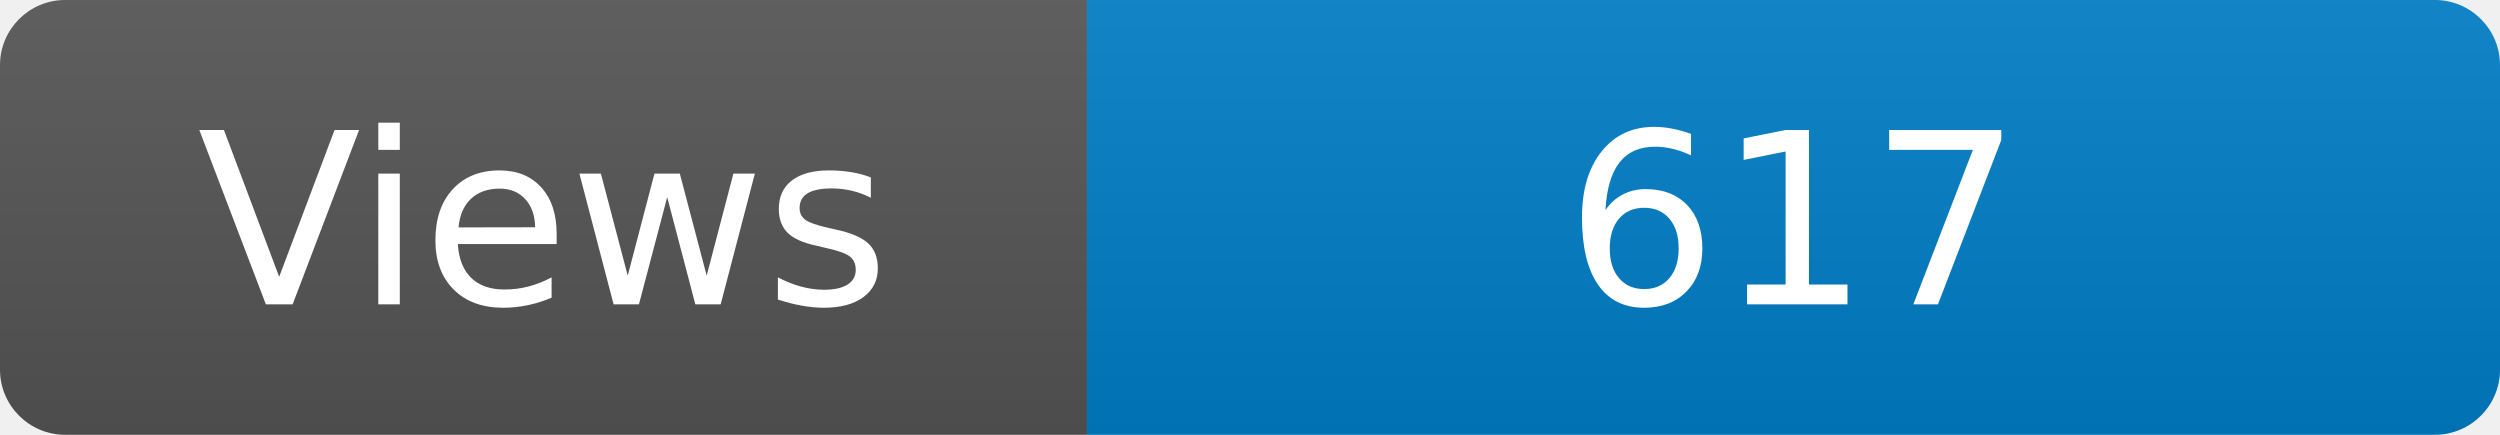
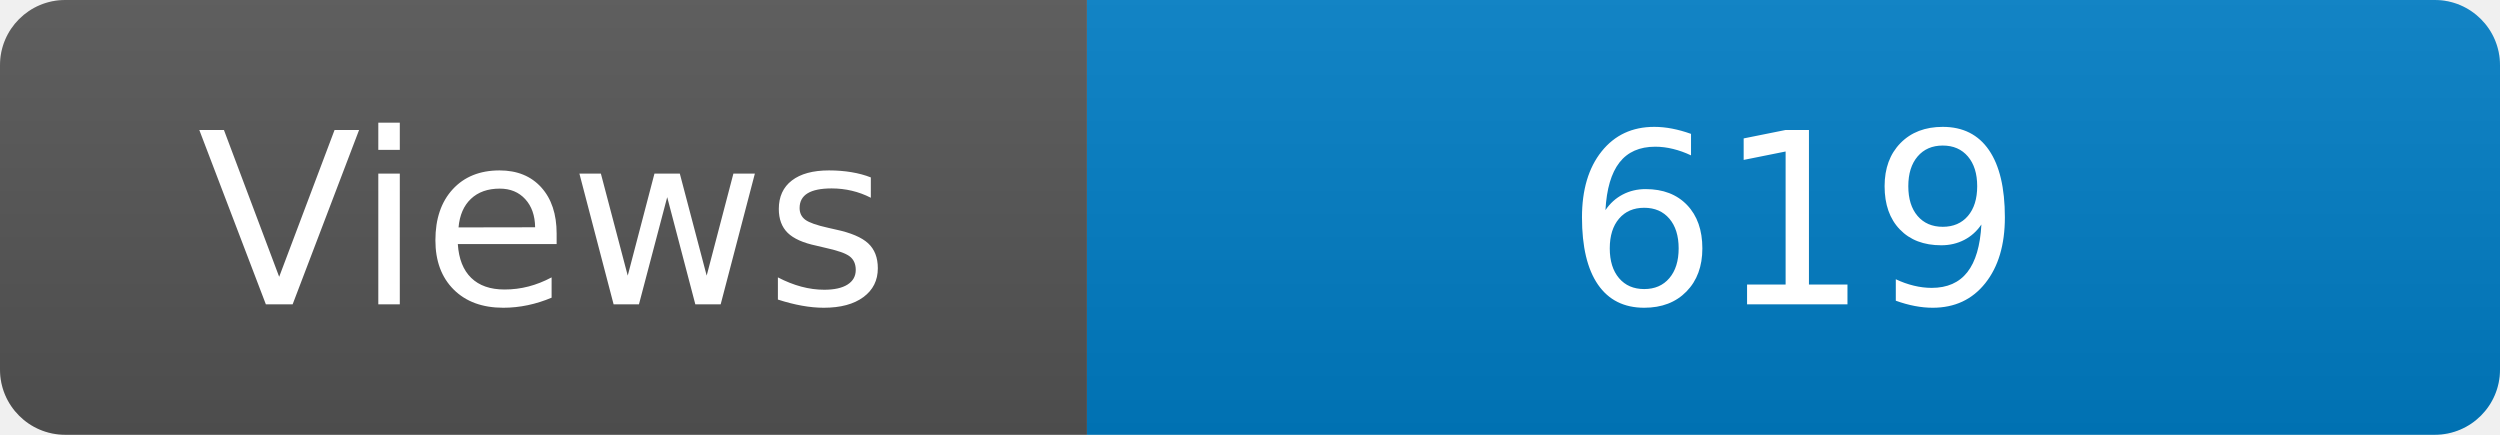
<svg xmlns="http://www.w3.org/2000/svg" width="115" height="20" role="img" aria-label="Maintained?: yes">
  <linearGradient id="s" x2="0" y2="100%">
    <stop offset="0" stop-color="#bbb" stop-opacity=".1" />
    <stop offset="1" stop-opacity=".1" />
  </linearGradient>
  <clipPath id="r">
    <rect width="115" height="20" rx="3" fill="#fff" />
  </clipPath>
  <g clip-path="url(#r)">
    <rect width="50" height="20" fill="#555" />
    <rect x="50" width="160" height="20" fill="#007ec6" />
    <rect width="115" height="20" fill="url(#s)" />
  </g>
  <g fill="#fff" text-anchor="middle" font-family="Verdana,Geneva,DejaVu Sans,sans-serif" font-size="110">
    <text x="250" y="140" transform="scale(.1)" fill="#fff">Views</text>
-     <text x="825" y="140" transform="scale(.1)" fill="#fff">617</text>
+     <text x="825" y="140" transform="scale(.1)" fill="#fff">619</text>
  </g>
</svg>
